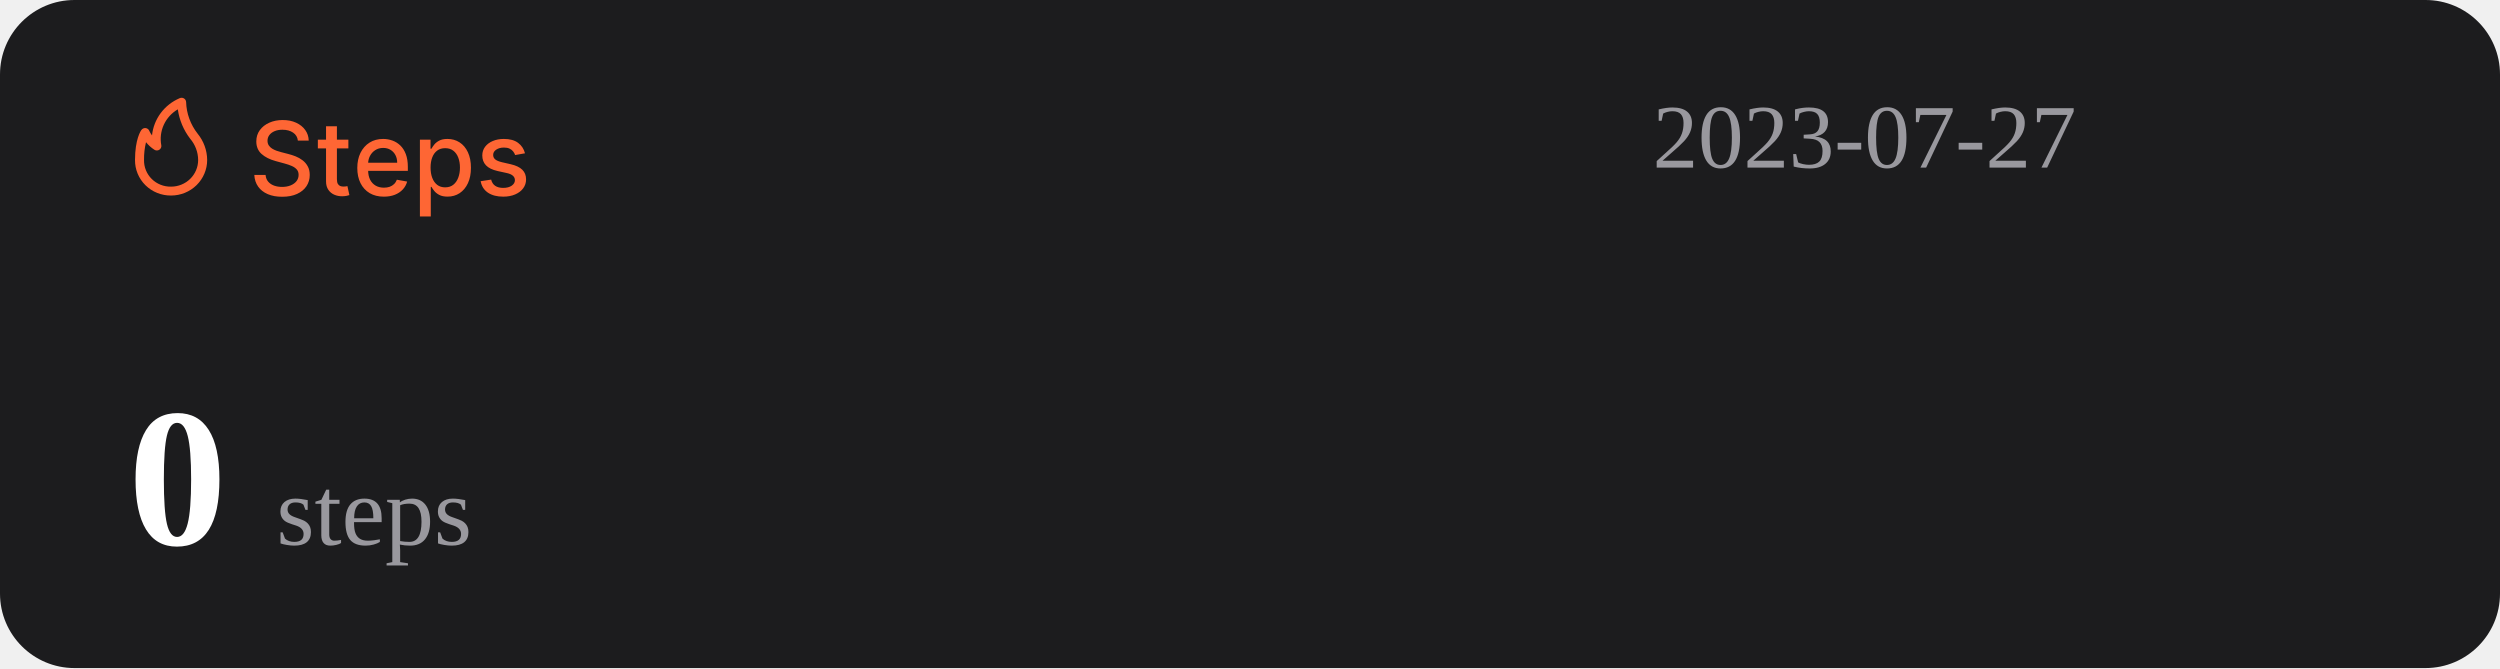
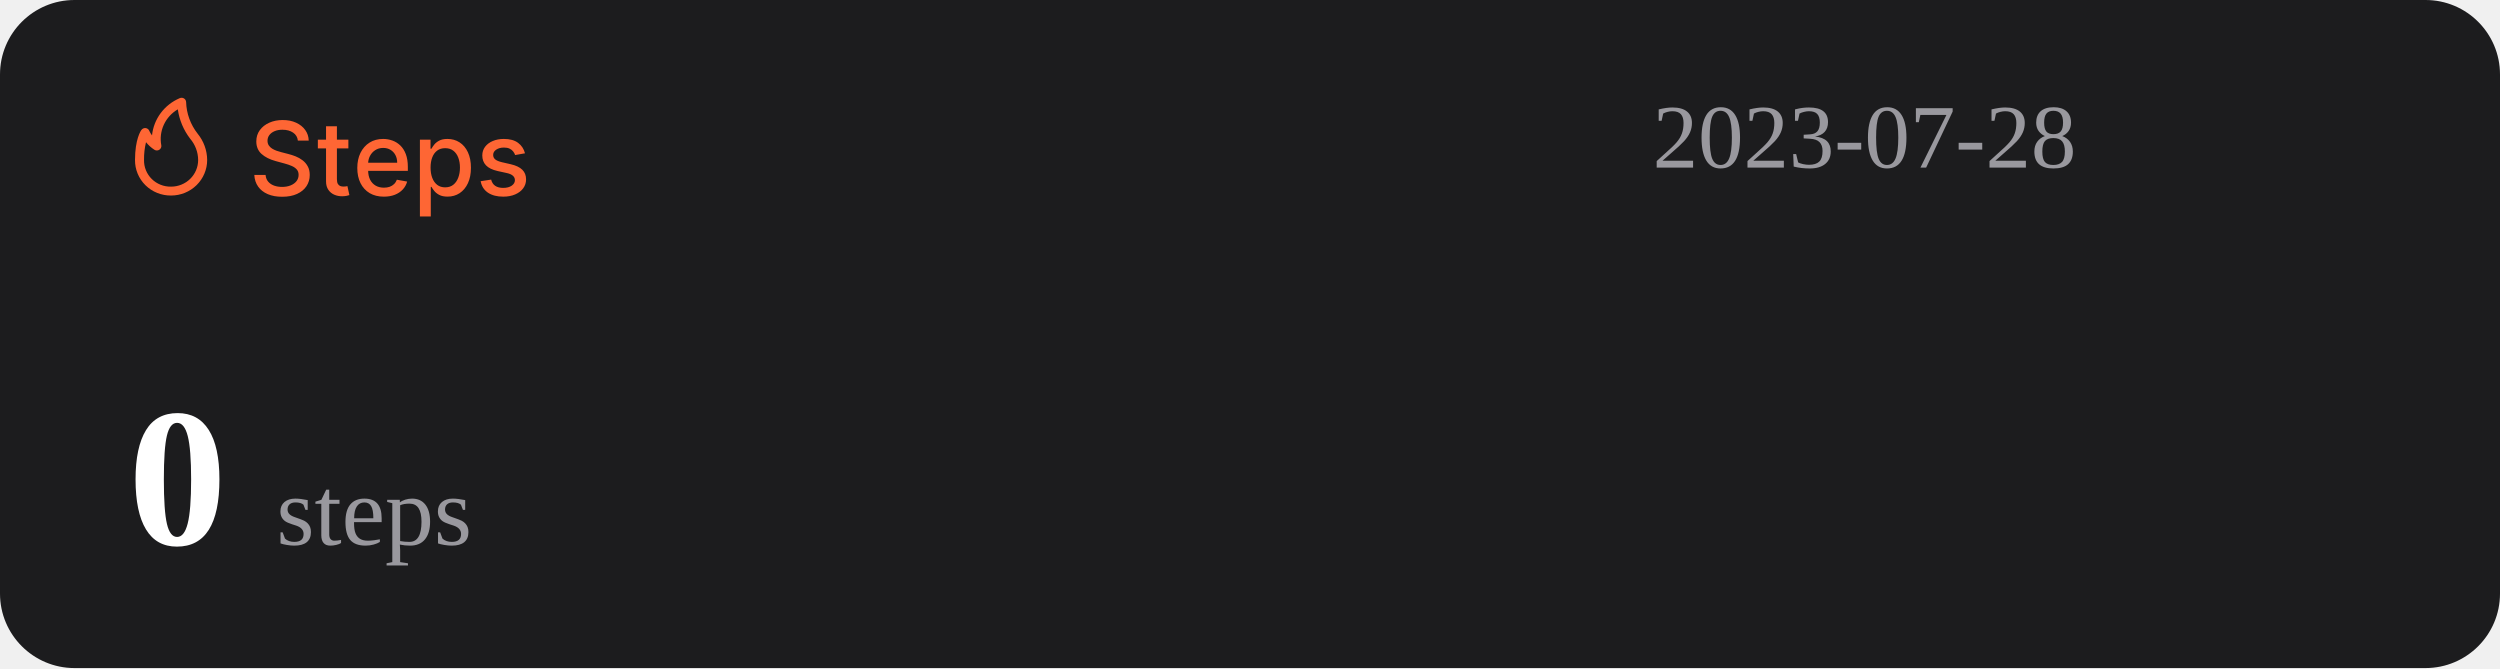
<svg xmlns="http://www.w3.org/2000/svg" width="1074" height="287" viewBox="0 0 1074 287" fill="none">
  <rect width="1074" height="287" rx="32" fill="#1C1C1E" />
  <path d="M127.969 60.406C127.802 58.927 127.115 57.781 125.906 56.969C124.698 56.146 123.177 55.734 121.344 55.734C120.031 55.734 118.896 55.943 117.938 56.359C116.979 56.766 116.234 57.328 115.703 58.047C115.182 58.755 114.922 59.562 114.922 60.469C114.922 61.229 115.099 61.885 115.453 62.438C115.818 62.99 116.292 63.453 116.875 63.828C117.469 64.193 118.104 64.5 118.781 64.75C119.458 64.99 120.109 65.188 120.734 65.344L123.859 66.156C124.88 66.406 125.927 66.745 127 67.172C128.073 67.599 129.068 68.162 129.984 68.859C130.901 69.557 131.641 70.422 132.203 71.453C132.776 72.484 133.063 73.719 133.063 75.156C133.063 76.969 132.594 78.578 131.656 79.984C130.729 81.391 129.38 82.5 127.609 83.312C125.849 84.125 123.719 84.531 121.219 84.531C118.823 84.531 116.75 84.151 115 83.391C113.25 82.63 111.88 81.552 110.891 80.156C109.901 78.75 109.354 77.083 109.25 75.156H114.094C114.188 76.312 114.563 77.276 115.219 78.047C115.885 78.807 116.734 79.375 117.766 79.75C118.807 80.115 119.948 80.297 121.188 80.297C122.552 80.297 123.766 80.083 124.828 79.656C125.901 79.219 126.745 78.615 127.359 77.844C127.974 77.062 128.281 76.151 128.281 75.109C128.281 74.162 128.01 73.385 127.469 72.781C126.938 72.177 126.214 71.677 125.297 71.281C124.391 70.885 123.365 70.537 122.219 70.234L118.438 69.203C115.875 68.505 113.844 67.479 112.344 66.125C110.854 64.771 110.109 62.979 110.109 60.75C110.109 58.906 110.609 57.297 111.609 55.922C112.609 54.547 113.964 53.479 115.672 52.719C117.38 51.948 119.307 51.562 121.453 51.562C123.62 51.562 125.531 51.943 127.188 52.703C128.854 53.464 130.167 54.51 131.125 55.844C132.083 57.167 132.583 58.688 132.625 60.406H127.969ZM149.66 60V63.75H136.551V60H149.66ZM140.066 54.25H144.738V76.953C144.738 77.859 144.874 78.542 145.145 79C145.415 79.448 145.764 79.755 146.191 79.922C146.629 80.078 147.103 80.156 147.613 80.156C147.988 80.156 148.316 80.13 148.598 80.078C148.879 80.026 149.098 79.984 149.254 79.953L150.098 83.812C149.827 83.917 149.441 84.021 148.941 84.125C148.441 84.24 147.816 84.302 147.066 84.312C145.837 84.333 144.691 84.115 143.629 83.656C142.566 83.198 141.707 82.49 141.051 81.531C140.395 80.573 140.066 79.37 140.066 77.922V54.25ZM164.914 84.484C162.549 84.484 160.513 83.979 158.805 82.969C157.107 81.948 155.794 80.516 154.867 78.672C153.951 76.818 153.492 74.646 153.492 72.156C153.492 69.698 153.951 67.531 154.867 65.656C155.794 63.781 157.086 62.318 158.742 61.266C160.409 60.214 162.357 59.688 164.586 59.688C165.94 59.688 167.253 59.911 168.523 60.359C169.794 60.807 170.935 61.51 171.945 62.469C172.956 63.427 173.753 64.672 174.336 66.203C174.919 67.724 175.211 69.573 175.211 71.75V73.406H156.133V69.906H170.633C170.633 68.677 170.383 67.588 169.883 66.641C169.383 65.682 168.68 64.927 167.773 64.375C166.878 63.823 165.826 63.547 164.617 63.547C163.305 63.547 162.159 63.87 161.18 64.516C160.211 65.151 159.461 65.984 158.93 67.016C158.409 68.037 158.148 69.146 158.148 70.344V73.078C158.148 74.682 158.43 76.047 158.992 77.172C159.565 78.297 160.362 79.156 161.383 79.75C162.404 80.333 163.596 80.625 164.961 80.625C165.846 80.625 166.654 80.5 167.383 80.25C168.112 79.99 168.742 79.604 169.273 79.094C169.805 78.583 170.211 77.953 170.492 77.203L174.914 78C174.56 79.302 173.924 80.443 173.008 81.422C172.102 82.391 170.961 83.146 169.586 83.688C168.221 84.219 166.664 84.484 164.914 84.484ZM180.395 93V60H184.957V63.891H185.348C185.618 63.391 186.009 62.812 186.52 62.156C187.03 61.5 187.738 60.927 188.645 60.438C189.551 59.938 190.749 59.688 192.238 59.688C194.176 59.688 195.905 60.177 197.426 61.156C198.947 62.135 200.139 63.547 201.004 65.391C201.879 67.234 202.316 69.453 202.316 72.047C202.316 74.641 201.884 76.865 201.02 78.719C200.155 80.562 198.967 81.984 197.457 82.984C195.947 83.974 194.223 84.469 192.285 84.469C190.827 84.469 189.634 84.224 188.707 83.734C187.79 83.245 187.072 82.672 186.551 82.016C186.03 81.359 185.629 80.776 185.348 80.266H185.066V93H180.395ZM184.973 72C184.973 73.688 185.217 75.167 185.707 76.438C186.197 77.708 186.905 78.703 187.832 79.422C188.759 80.13 189.895 80.484 191.238 80.484C192.634 80.484 193.801 80.115 194.738 79.375C195.676 78.625 196.384 77.609 196.863 76.328C197.353 75.047 197.598 73.604 197.598 72C197.598 70.417 197.358 68.995 196.879 67.734C196.41 66.474 195.702 65.479 194.754 64.75C193.816 64.021 192.645 63.656 191.238 63.656C189.884 63.656 188.738 64.005 187.801 64.703C186.874 65.401 186.171 66.375 185.691 67.625C185.212 68.875 184.973 70.333 184.973 72ZM225.535 65.859L221.301 66.609C221.124 66.068 220.842 65.552 220.457 65.062C220.082 64.573 219.572 64.172 218.926 63.859C218.28 63.547 217.473 63.391 216.504 63.391C215.181 63.391 214.077 63.688 213.191 64.281C212.306 64.865 211.863 65.62 211.863 66.547C211.863 67.349 212.16 67.995 212.754 68.484C213.348 68.974 214.306 69.375 215.629 69.688L219.441 70.562C221.65 71.073 223.296 71.859 224.379 72.922C225.462 73.984 226.004 75.365 226.004 77.062C226.004 78.5 225.587 79.781 224.754 80.906C223.931 82.021 222.78 82.896 221.301 83.531C219.832 84.167 218.129 84.484 216.191 84.484C213.504 84.484 211.311 83.912 209.613 82.766C207.915 81.609 206.874 79.969 206.488 77.844L211.004 77.156C211.285 78.333 211.863 79.224 212.738 79.828C213.613 80.422 214.754 80.719 216.16 80.719C217.691 80.719 218.915 80.401 219.832 79.766C220.749 79.12 221.207 78.333 221.207 77.406C221.207 76.656 220.926 76.026 220.363 75.516C219.811 75.005 218.962 74.62 217.816 74.359L213.754 73.469C211.514 72.958 209.858 72.146 208.785 71.031C207.723 69.917 207.191 68.505 207.191 66.797C207.191 65.38 207.587 64.141 208.379 63.078C209.171 62.016 210.264 61.188 211.66 60.594C213.056 59.99 214.655 59.688 216.457 59.688C219.051 59.688 221.092 60.25 222.582 61.375C224.072 62.49 225.056 63.984 225.535 65.859Z" fill="#FE6634" />
  <path d="M73.501 83.999C77.611 83.999 81.554 82.39 84.46 79.526C87.367 76.663 89 72.779 89 68.729C88.969 64.607 87.521 60.617 84.893 57.41C81.828 53.501 80.099 48.737 79.952 43.8C79.934 43.489 79.839 43.187 79.675 42.921C79.512 42.654 79.284 42.431 79.013 42.271C78.742 42.111 78.435 42.019 78.119 42.003C77.803 41.986 77.488 42.047 77.201 42.178C73.95 43.556 71.133 45.767 69.041 48.579C66.95 51.392 65.66 54.704 65.305 58.173C64.858 57.578 64.475 56.938 64.162 56.265C64.042 55.939 63.835 55.651 63.562 55.432C63.289 55.214 62.961 55.073 62.612 55.024C62.262 54.977 61.906 55.025 61.581 55.163C61.257 55.3 60.977 55.523 60.772 55.806C60.481 56.15 58.001 59.815 58.001 68.729C57.978 70.741 58.363 72.737 59.133 74.6C59.904 76.463 61.045 78.155 62.489 79.578C63.933 81 65.65 82.124 67.542 82.883C69.433 83.643 71.459 84.022 73.501 83.999ZM76.387 46.969C77.034 51.543 78.854 55.879 81.677 59.567C83.878 62.13 85.099 65.371 85.125 68.729C85.125 71.766 83.9 74.679 81.72 76.827C79.54 78.975 76.584 80.181 73.501 80.181C71.965 80.215 70.438 79.942 69.012 79.379C67.586 78.815 66.29 77.973 65.204 76.903C64.118 75.832 63.263 74.556 62.691 73.151C62.119 71.747 61.842 70.242 61.876 68.729C61.836 66.159 62.122 63.594 62.728 61.094C63.746 62.358 64.963 63.453 66.332 64.339C66.647 64.539 67.014 64.645 67.389 64.644C67.763 64.644 68.13 64.536 68.444 64.334C68.758 64.132 69.005 63.844 69.156 63.506C69.308 63.168 69.356 62.794 69.296 62.43C68.728 59.448 69.104 56.365 70.372 53.6C71.641 50.835 73.74 48.52 76.387 46.969Z" fill="#FE6634" />
-   <text id="datetime" x="710" y="72" font-size="39" fill="#99989E">2023-07-27</text>
+   <text id="datetime" x="710" y="72" font-size="39" fill="#99989E">2023-07-28</text>
  <g>
    <text id="steps" x="55" y="234" font-size="85" fill="#FFFFFF">
      <tspan id="step-count" font-weight="bold">0</tspan>
      <tspan font-size="42" fill="#99989E" font-weight="lighter">steps</tspan>
    </text>
  </g>
</svg>
